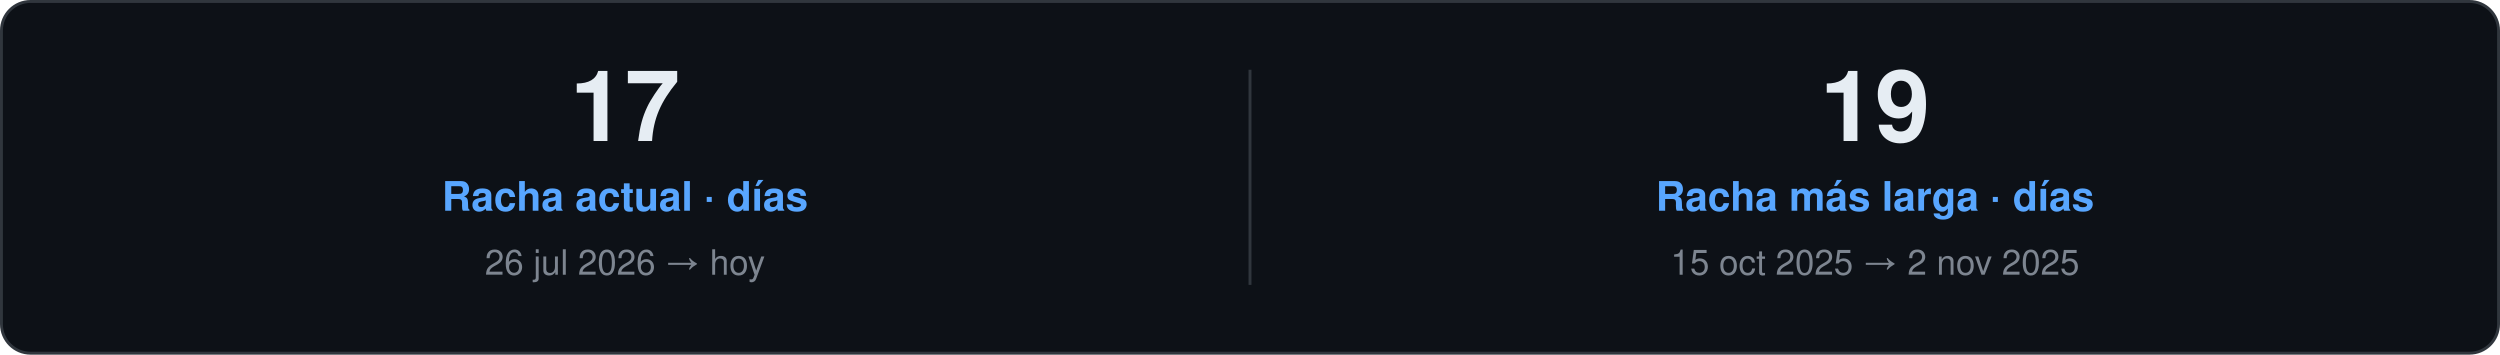
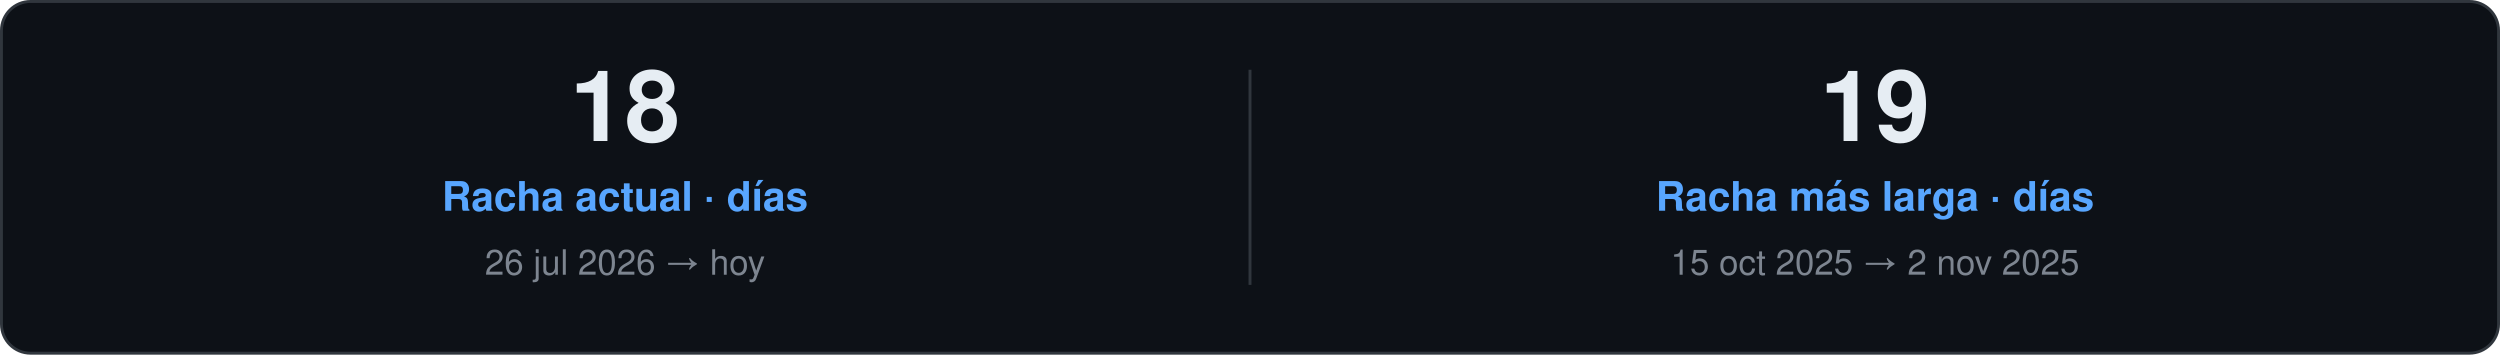
<svg xmlns="http://www.w3.org/2000/svg" width="860" height="122" viewBox="0 0 860 122" role="img">
  <style>
    text { font-family: "Segoe UI", Ubuntu, "Helvetica Neue", Helvetica, Arial, sans-serif; }
    .card { fill: #0D1117; stroke: #30363D; }
    .val { fill: #E6EDF3; }
    .key { fill: #7D8590; }
    .head { fill: #58A6FF; }
    .rule { stroke: #30363D; }
    .track { fill: #21262D; }
  </style>
  <rect class="card" x="0.5" y="0.5" width="859.0" height="121.0" rx="10" />
-   <text class="val" x="215.0" y="48.5" font-size="34" font-weight="700" text-anchor="middle">17</text>
+   <text class="val" x="215.0" y="48.5" font-size="34" font-weight="700" text-anchor="middle">18</text>
  <text class="head" x="215.0" y="72.5" font-size="14" font-weight="600" text-anchor="middle">Racha actual · días</text>
  <text class="key" x="215.0" y="94.5" font-size="12" text-anchor="middle">26 jul 2026 → hoy</text>
  <line class="rule" x1="430.0" y1="24.0" x2="430.0" y2="98.0" />
  <text class="val" x="645.0" y="48.5" font-size="34" font-weight="700" text-anchor="middle">19</text>
  <text class="head" x="645.0" y="72.5" font-size="14" font-weight="600" text-anchor="middle">Racha más larga · días</text>
  <text class="key" x="645.0" y="94.5" font-size="12" text-anchor="middle">15 oct 2025 → 2 nov 2025</text>
</svg>
